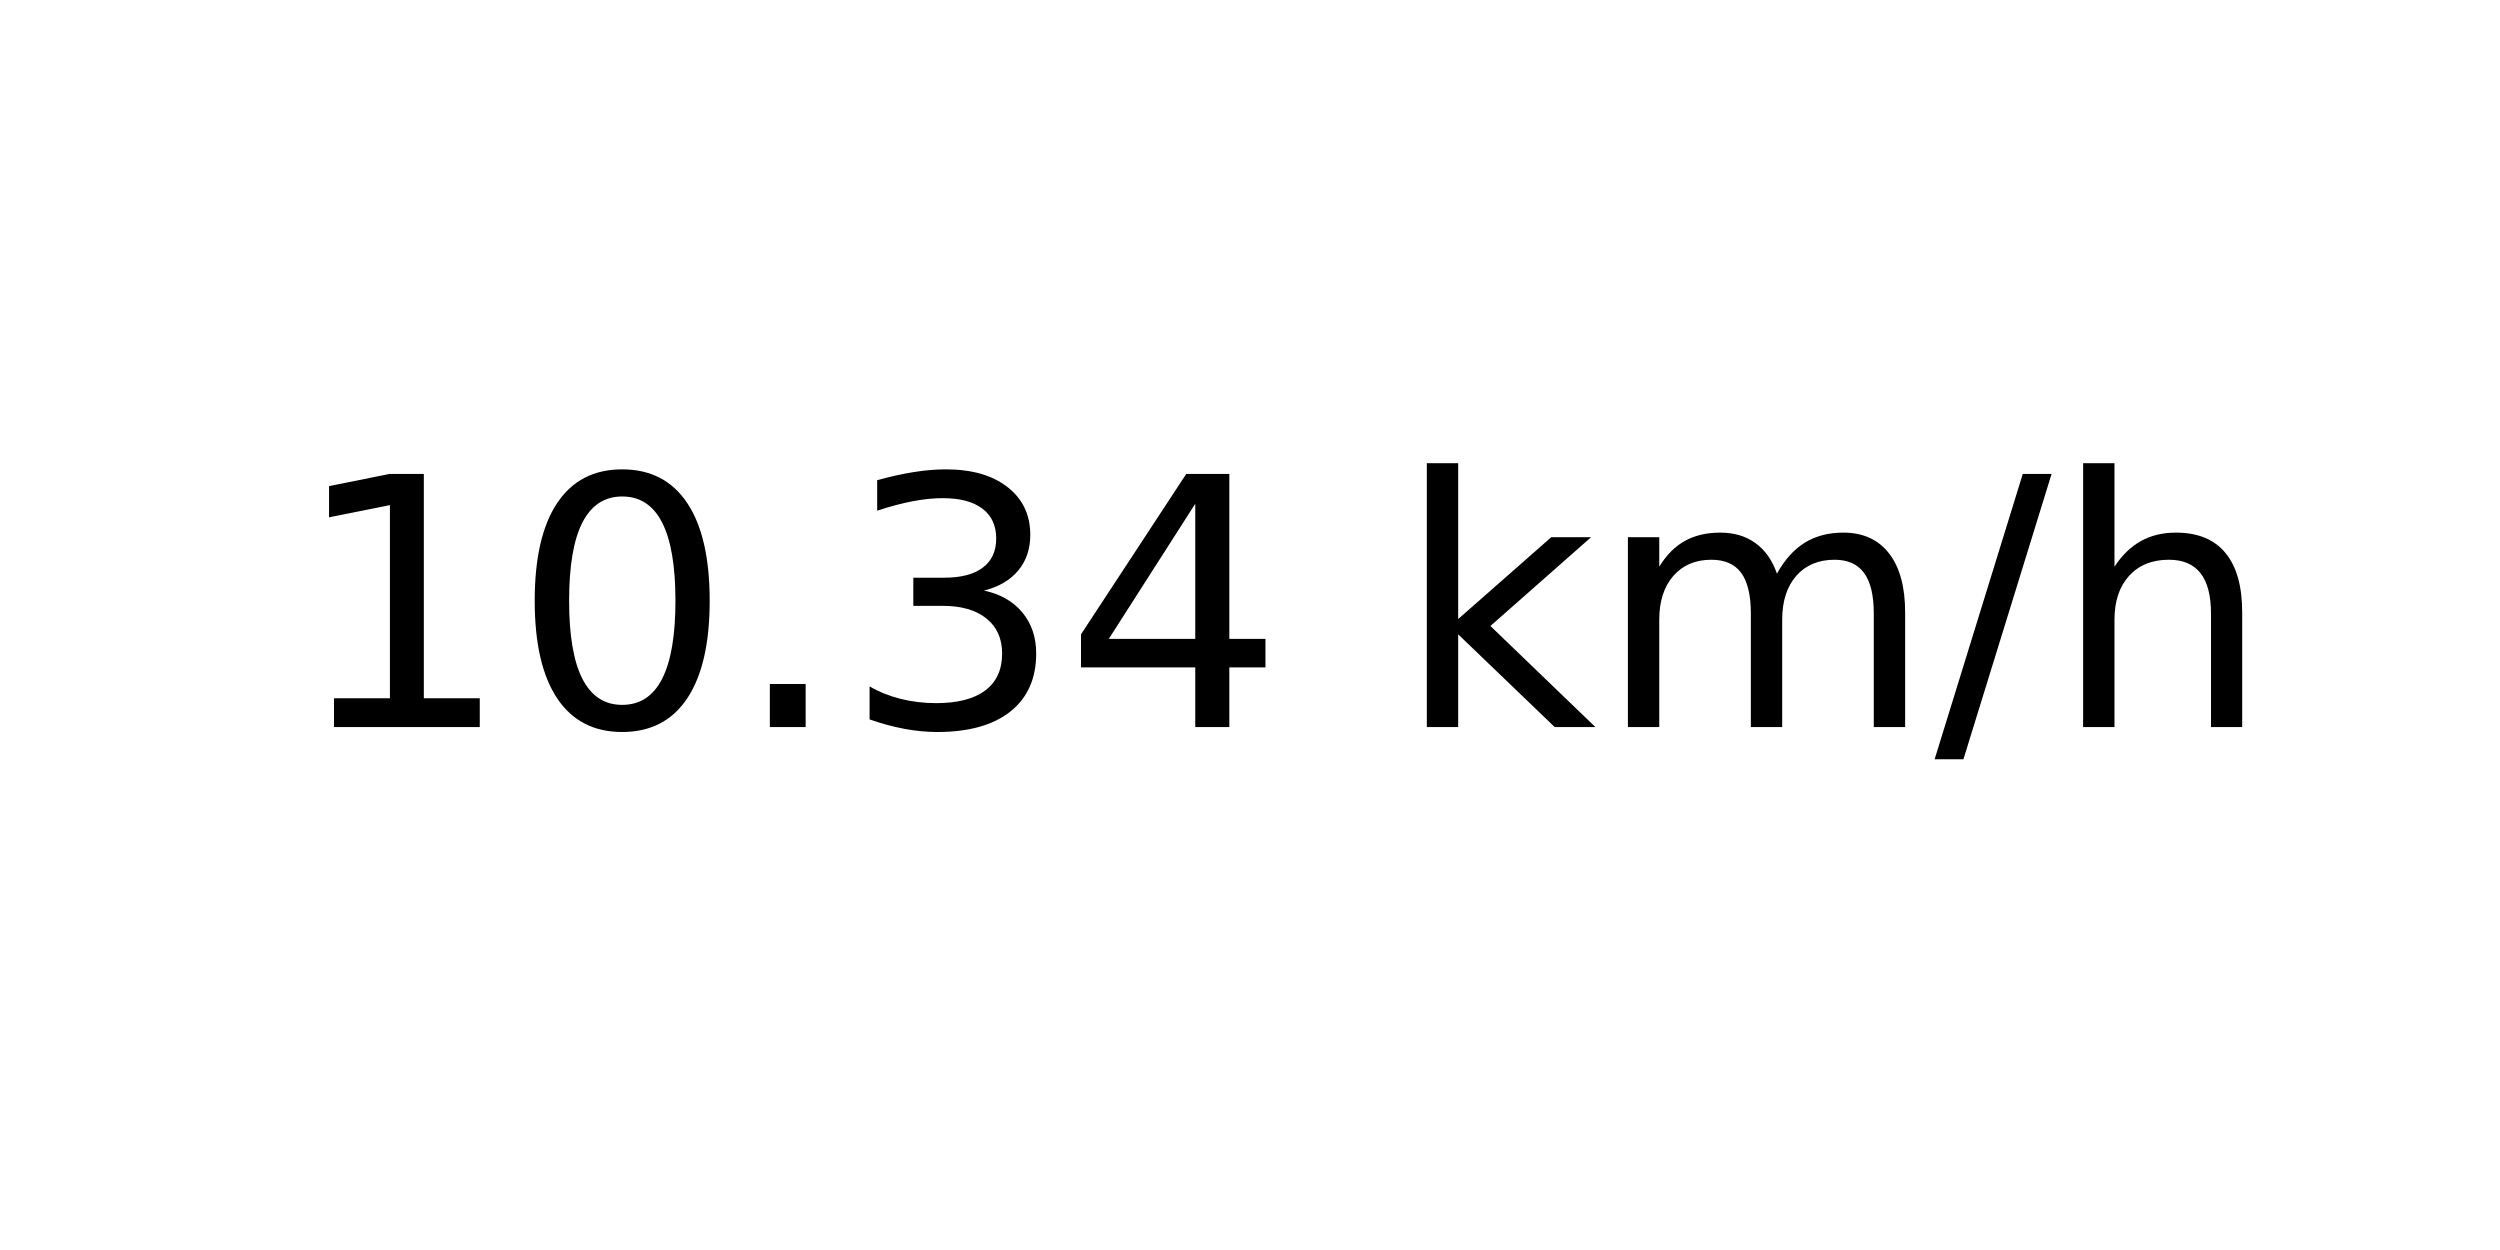
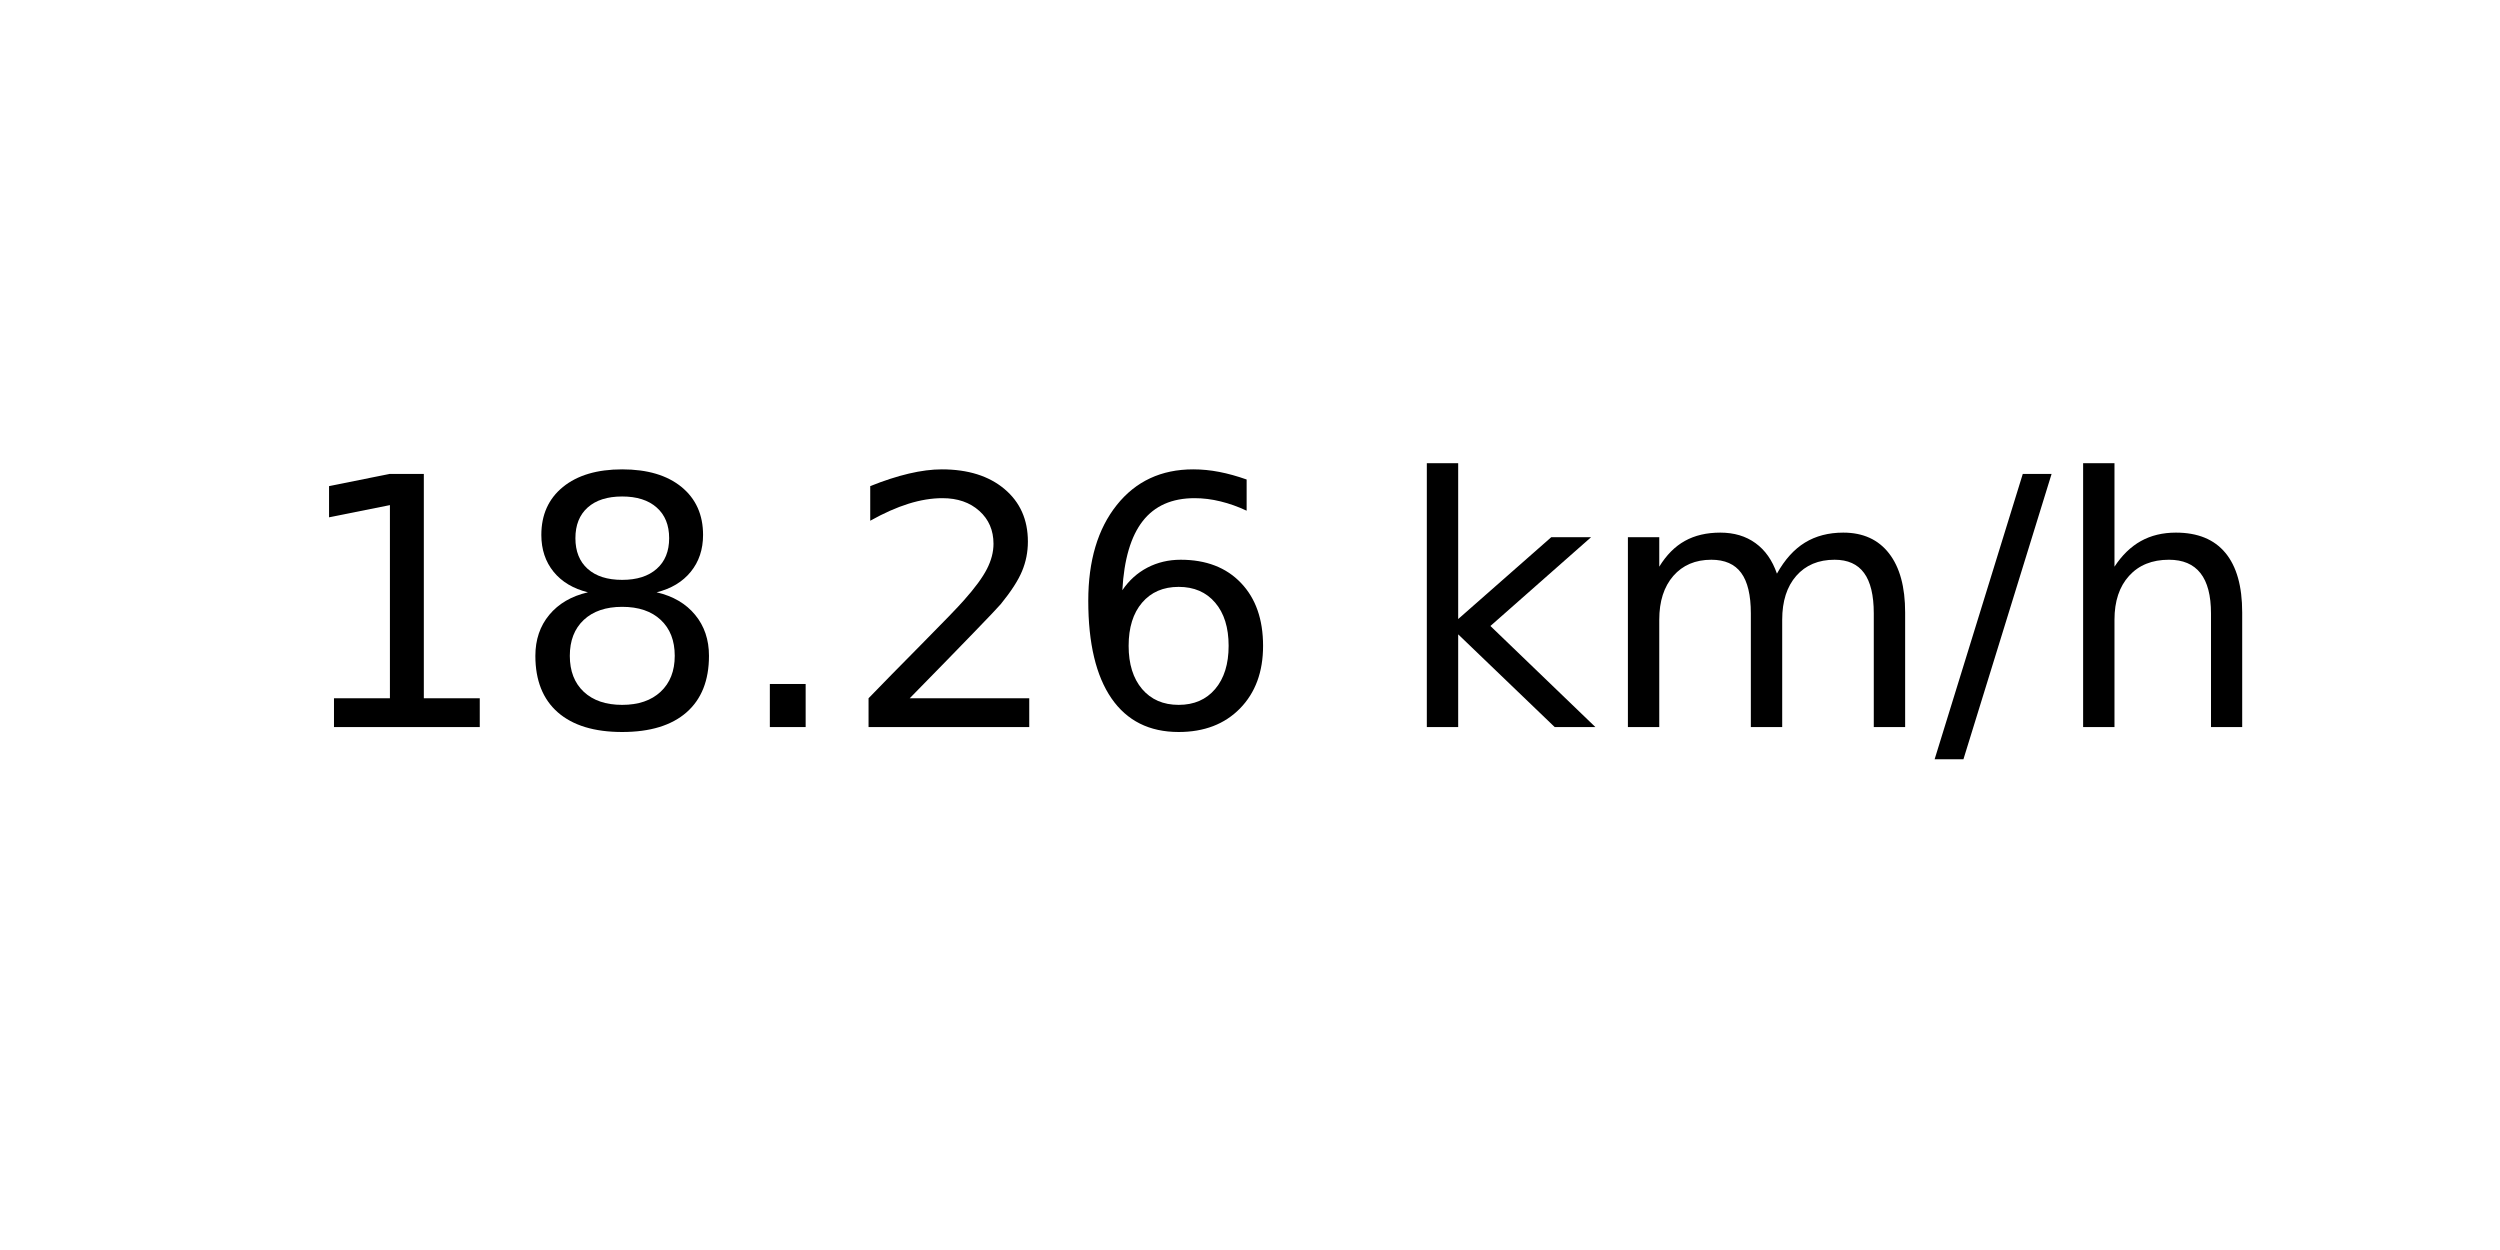
<svg xmlns="http://www.w3.org/2000/svg" xmlns:xlink="http://www.w3.org/1999/xlink" width="72pt" height="36pt" viewBox="0 0 72 36" version="1.1">
  <defs>
    <style type="text/css">*{stroke-linejoin: round; stroke-linecap: butt}</style>
  </defs>
  <g id="figure_1">
    <g id="axes_1">
      <g id="text_1">
        <g transform="translate(8.378125 20.93937) scale(0.1 -0.1)">
          <defs>
            <path id="DejaVuSans-31" d="M 794 531  L 1825 531  L 1825 4091  L 703 3866  L 703 4441  L 1819 4666  L 2450 4666  L 2450 531  L 3481 531  L 3481 0  L 794 0  L 794 531  z " transform="scale(0.015625)" />
-             <path id="DejaVuSans-30" d="M 2034 4250  Q 1547 4250 1301 3770  Q 1056 3291 1056 2328  Q 1056 1369 1301 889  Q 1547 409 2034 409  Q 2525 409 2770 889  Q 3016 1369 3016 2328  Q 3016 3291 2770 3770  Q 2525 4250 2034 4250  z M 2034 4750  Q 2819 4750 3233 4129  Q 3647 3509 3647 2328  Q 3647 1150 3233 529  Q 2819 -91 2034 -91  Q 1250 -91 836 529  Q 422 1150 422 2328  Q 422 3509 836 4129  Q 1250 4750 2034 4750  z " transform="scale(0.015625)" />
+             <path id="DejaVuSans-38" d="M 2034 2216  Q 1584 2216 1326 1975  Q 1069 1734 1069 1313  Q 1069 891 1326 650  Q 1584 409 2034 409  Q 2484 409 2743 651  Q 3003 894 3003 1313  Q 3003 1734 2745 1975  Q 2488 2216 2034 2216  z M 1403 2484  Q 997 2584 770 2862  Q 544 3141 544 3541  Q 544 4100 942 4425  Q 1341 4750 2034 4750  Q 2731 4750 3128 4425  Q 3525 4100 3525 3541  Q 3525 3141 3298 2862  Q 3072 2584 2669 2484  Q 3125 2378 3379 2068  Q 3634 1759 3634 1313  Q 3634 634 3220 271  Q 2806 -91 2034 -91  Q 1263 -91 848 271  Q 434 634 434 1313  Q 434 1759 690 2068  Q 947 2378 1403 2484  z M 1172 3481  Q 1172 3119 1398 2916  Q 1625 2713 2034 2713  Q 2441 2713 2670 2916  Q 2900 3119 2900 3481  Q 2900 3844 2670 4047  Q 2441 4250 2034 4250  Q 1625 4250 1398 4047  Q 1172 3844 1172 3481  z " transform="scale(0.015625)" />
            <path id="DejaVuSans-2e" d="M 684 794  L 1344 794  L 1344 0  L 684 0  L 684 794  z " transform="scale(0.015625)" />
-             <path id="DejaVuSans-33" d="M 2597 2516  Q 3050 2419 3304 2112  Q 3559 1806 3559 1356  Q 3559 666 3084 287  Q 2609 -91 1734 -91  Q 1441 -91 1130 -33  Q 819 25 488 141  L 488 750  Q 750 597 1062 519  Q 1375 441 1716 441  Q 2309 441 2620 675  Q 2931 909 2931 1356  Q 2931 1769 2642 2001  Q 2353 2234 1838 2234  L 1294 2234  L 1294 2753  L 1863 2753  Q 2328 2753 2575 2939  Q 2822 3125 2822 3475  Q 2822 3834 2567 4026  Q 2313 4219 1838 4219  Q 1578 4219 1281 4162  Q 984 4106 628 3988  L 628 4550  Q 988 4650 1302 4700  Q 1616 4750 1894 4750  Q 2613 4750 3031 4423  Q 3450 4097 3450 3541  Q 3450 3153 3228 2886  Q 3006 2619 2597 2516  z " transform="scale(0.015625)" />
-             <path id="DejaVuSans-34" d="M 2419 4116  L 825 1625  L 2419 1625  L 2419 4116  z M 2253 4666  L 3047 4666  L 3047 1625  L 3713 1625  L 3713 1100  L 3047 1100  L 3047 0  L 2419 0  L 2419 1100  L 313 1100  L 313 1709  L 2253 4666  z " transform="scale(0.015625)" />
+             <path id="DejaVuSans-32" d="M 1228 531  L 3431 531  L 3431 0  L 469 0  L 469 531  Q 828 903 1448 1529  Q 2069 2156 2228 2338  Q 2531 2678 2651 2914  Q 2772 3150 2772 3378  Q 2772 3750 2511 3984  Q 2250 4219 1831 4219  Q 1534 4219 1204 4116  Q 875 4013 500 3803  L 500 4441  Q 881 4594 1212 4672  Q 1544 4750 1819 4750  Q 2544 4750 2975 4387  Q 3406 4025 3406 3419  Q 3406 3131 3298 2873  Q 3191 2616 2906 2266  Q 2828 2175 2409 1742  Q 1991 1309 1228 531  z " transform="scale(0.015625)" />
+             <path id="DejaVuSans-36" d="M 2113 2584  Q 1688 2584 1439 2293  Q 1191 2003 1191 1497  Q 1191 994 1439 701  Q 1688 409 2113 409  Q 2538 409 2786 701  Q 3034 994 3034 1497  Q 3034 2003 2786 2293  Q 2538 2584 2113 2584  z M 3366 4563  L 3366 3988  Q 3128 4100 2886 4159  Q 2644 4219 2406 4219  Q 1781 4219 1451 3797  Q 1122 3375 1075 2522  Q 1259 2794 1537 2939  Q 1816 3084 2150 3084  Q 2853 3084 3261 2657  Q 3669 2231 3669 1497  Q 3669 778 3244 343  Q 2819 -91 2113 -91  Q 1303 -91 875 529  Q 447 1150 447 2328  Q 447 3434 972 4092  Q 1497 4750 2381 4750  Q 2619 4750 2861 4703  Q 3103 4656 3366 4563  z " transform="scale(0.015625)" />
            <path id="DejaVuSans-20" transform="scale(0.015625)" />
            <path id="DejaVuSans-6b" d="M 581 4863  L 1159 4863  L 1159 1991  L 2875 3500  L 3609 3500  L 1753 1863  L 3688 0  L 2938 0  L 1159 1709  L 1159 0  L 581 0  L 581 4863  z " transform="scale(0.015625)" />
            <path id="DejaVuSans-6d" d="M 3328 2828  Q 3544 3216 3844 3400  Q 4144 3584 4550 3584  Q 5097 3584 5394 3201  Q 5691 2819 5691 2113  L 5691 0  L 5113 0  L 5113 2094  Q 5113 2597 4934 2840  Q 4756 3084 4391 3084  Q 3944 3084 3684 2787  Q 3425 2491 3425 1978  L 3425 0  L 2847 0  L 2847 2094  Q 2847 2600 2669 2842  Q 2491 3084 2119 3084  Q 1678 3084 1418 2786  Q 1159 2488 1159 1978  L 1159 0  L 581 0  L 581 3500  L 1159 3500  L 1159 2956  Q 1356 3278 1631 3431  Q 1906 3584 2284 3584  Q 2666 3584 2933 3390  Q 3200 3197 3328 2828  z " transform="scale(0.015625)" />
            <path id="DejaVuSans-2f" d="M 1625 4666  L 2156 4666  L 531 -594  L 0 -594  L 1625 4666  z " transform="scale(0.015625)" />
            <path id="DejaVuSans-68" d="M 3513 2113  L 3513 0  L 2938 0  L 2938 2094  Q 2938 2591 2744 2837  Q 2550 3084 2163 3084  Q 1697 3084 1428 2787  Q 1159 2491 1159 1978  L 1159 0  L 581 0  L 581 4863  L 1159 4863  L 1159 2956  Q 1366 3272 1645 3428  Q 1925 3584 2291 3584  Q 2894 3584 3203 3211  Q 3513 2838 3513 2113  z " transform="scale(0.015625)" />
          </defs>
          <use xlink:href="#DejaVuSans-31" />
-           <use xlink:href="#DejaVuSans-30" x="63.623" />
+           <use xlink:href="#DejaVuSans-38" x="63.623" />
          <use xlink:href="#DejaVuSans-2e" x="127.246" />
-           <use xlink:href="#DejaVuSans-33" x="159.033" />
-           <use xlink:href="#DejaVuSans-34" x="222.656" />
+           <use xlink:href="#DejaVuSans-32" x="159.033" />
+           <use xlink:href="#DejaVuSans-36" x="222.656" />
          <use xlink:href="#DejaVuSans-20" x="286.279" />
          <use xlink:href="#DejaVuSans-6b" x="318.066" />
          <use xlink:href="#DejaVuSans-6d" x="375.977" />
          <use xlink:href="#DejaVuSans-2f" x="473.389" />
          <use xlink:href="#DejaVuSans-68" x="507.08" />
        </g>
      </g>
    </g>
  </g>
</svg>
